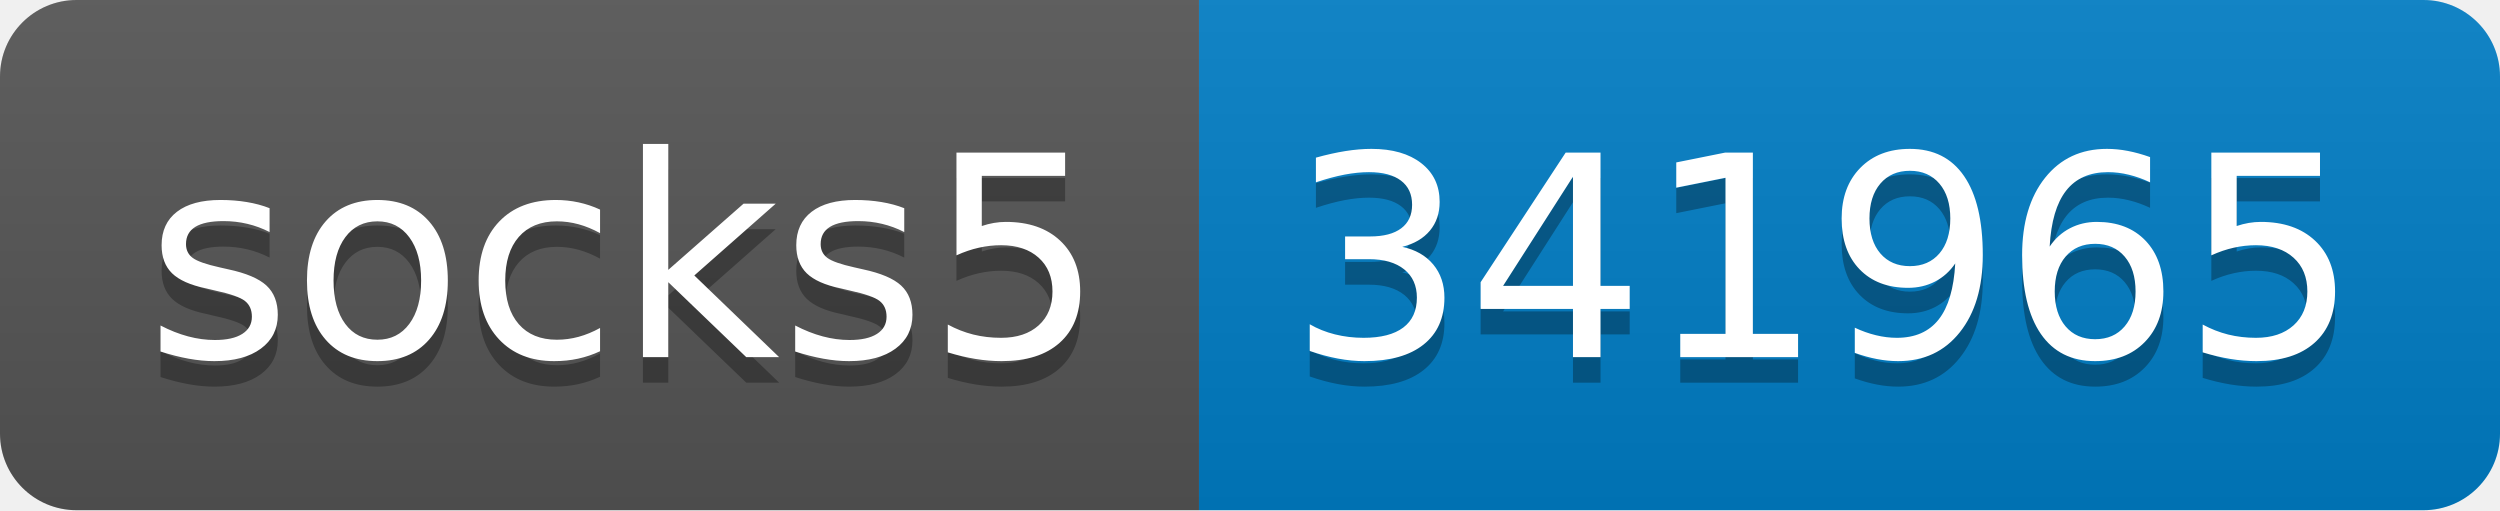
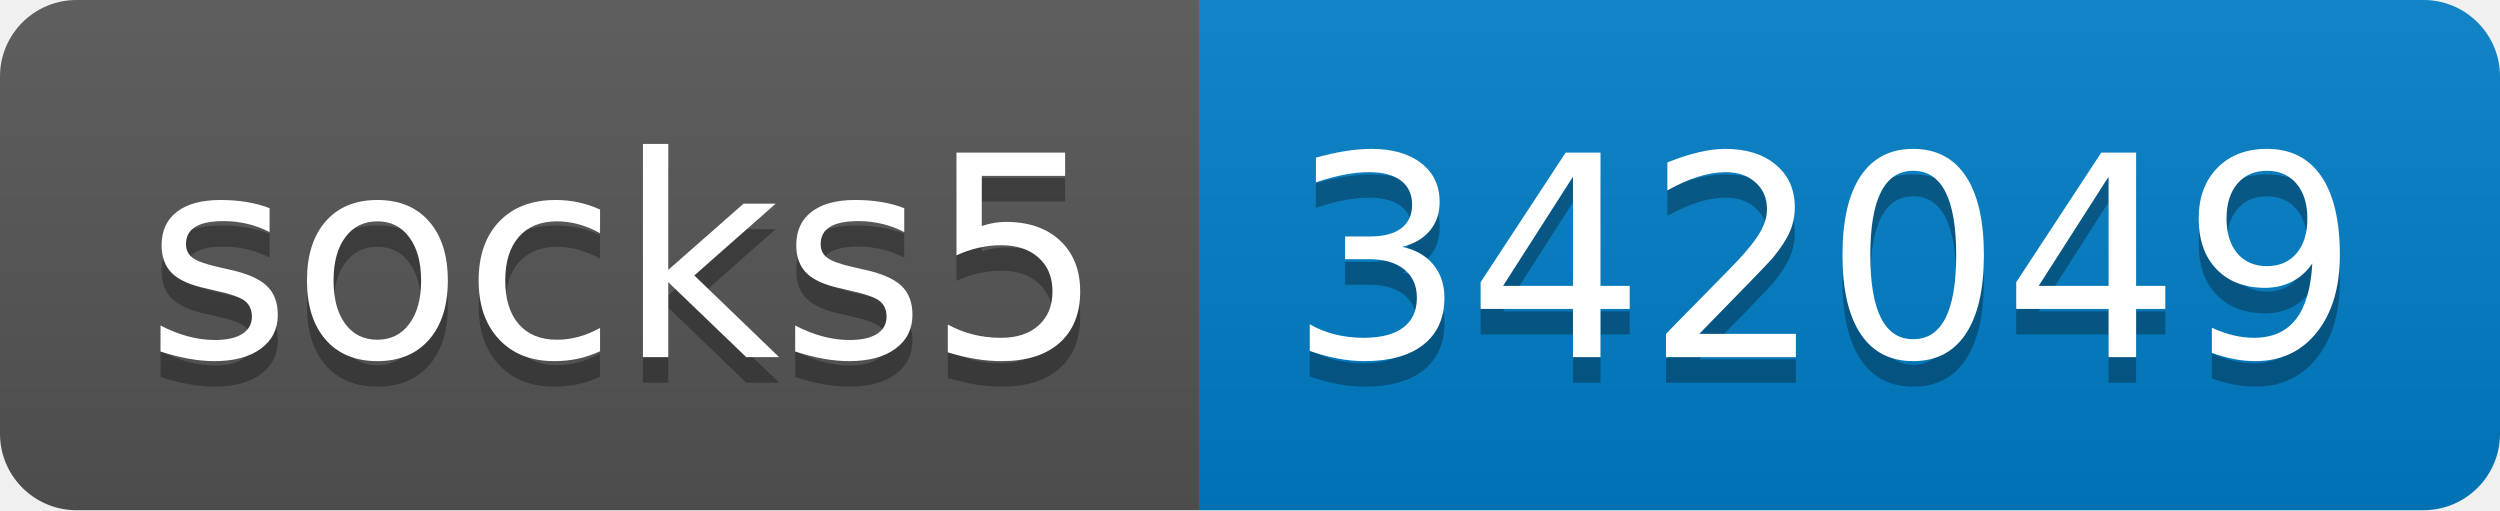
- <svg xmlns="http://www.w3.org/2000/svg" width="98" height="20" role="img" aria-label="socks5: 341965">
+ <svg xmlns="http://www.w3.org/2000/svg" width="98" height="20" role="img" aria-label="socks5: 342049">
  <linearGradient id="s" x2="0" y2="100%">
    <stop offset="0" stop-color="#bbb" stop-opacity=".1" />
    <stop offset="1" stop-opacity=".1" />
  </linearGradient>
  <clipPath id="r">
    <rect width="98" height="20" rx="3" fill="#fff" />
  </clipPath>
  <g clip-path="url(#r)">
    <rect width="47" height="20" fill="#555" />
    <rect x="47" width="51" height="20" fill="#007ec6" />
    <rect width="98" height="20" fill="url(#s)" />
  </g>
  <g fill="#fff" text-anchor="middle" font-family="Verdana,Geneva,DejaVu Sans,sans-serif" text-rendering="geometricPrecision" font-size="110">
    <text aria-hidden="true" x="245" y="150" fill="#010101" fill-opacity=".3" transform="scale(.1)" textLength="370">socks5</text>
    <text x="245" y="140" transform="scale(.1)" fill="#fff" textLength="370">socks5</text>
-     <text aria-hidden="true" x="715" y="150" fill="#010101" fill-opacity=".3" transform="scale(.1)" textLength="410">341965</text>
-     <text x="715" y="140" transform="scale(.1)" fill="#fff" textLength="410">341965</text>
+     <text aria-hidden="true" x="715" y="150" fill="#010101" fill-opacity=".3" transform="scale(.1)" textLength="410">342049</text>
+     <text x="715" y="140" transform="scale(.1)" fill="#fff" textLength="410">342049</text>
  </g>
</svg>
